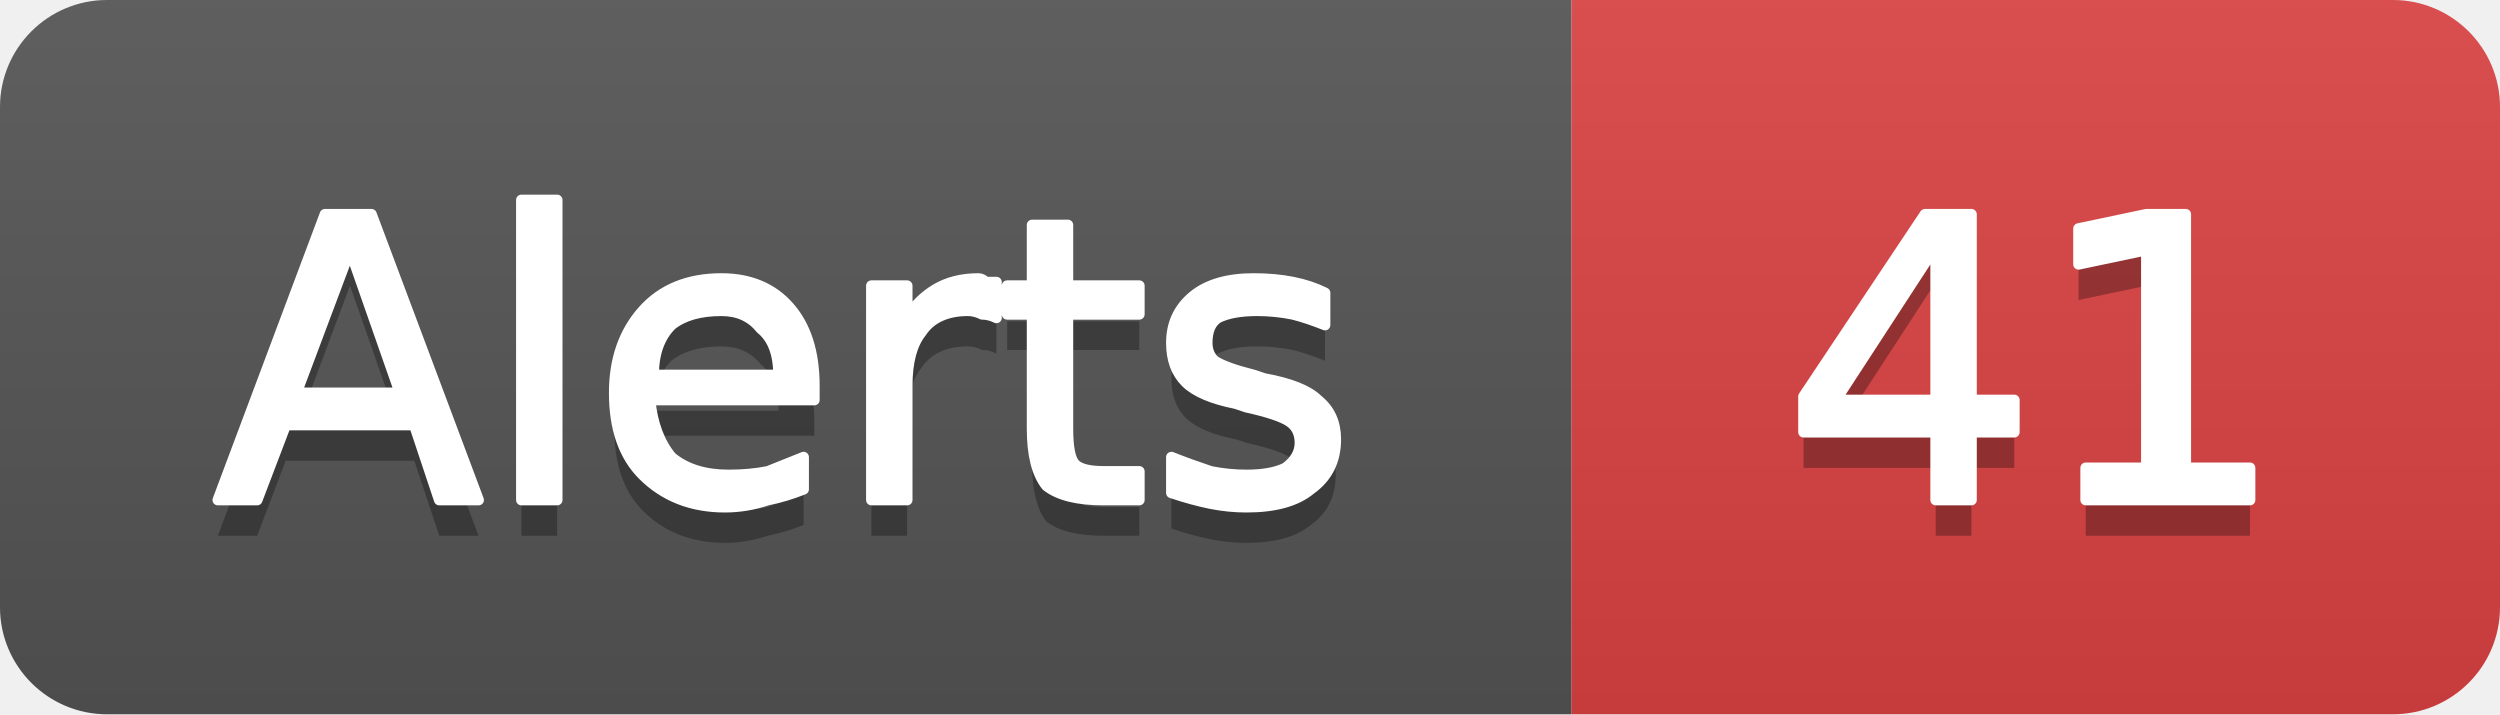
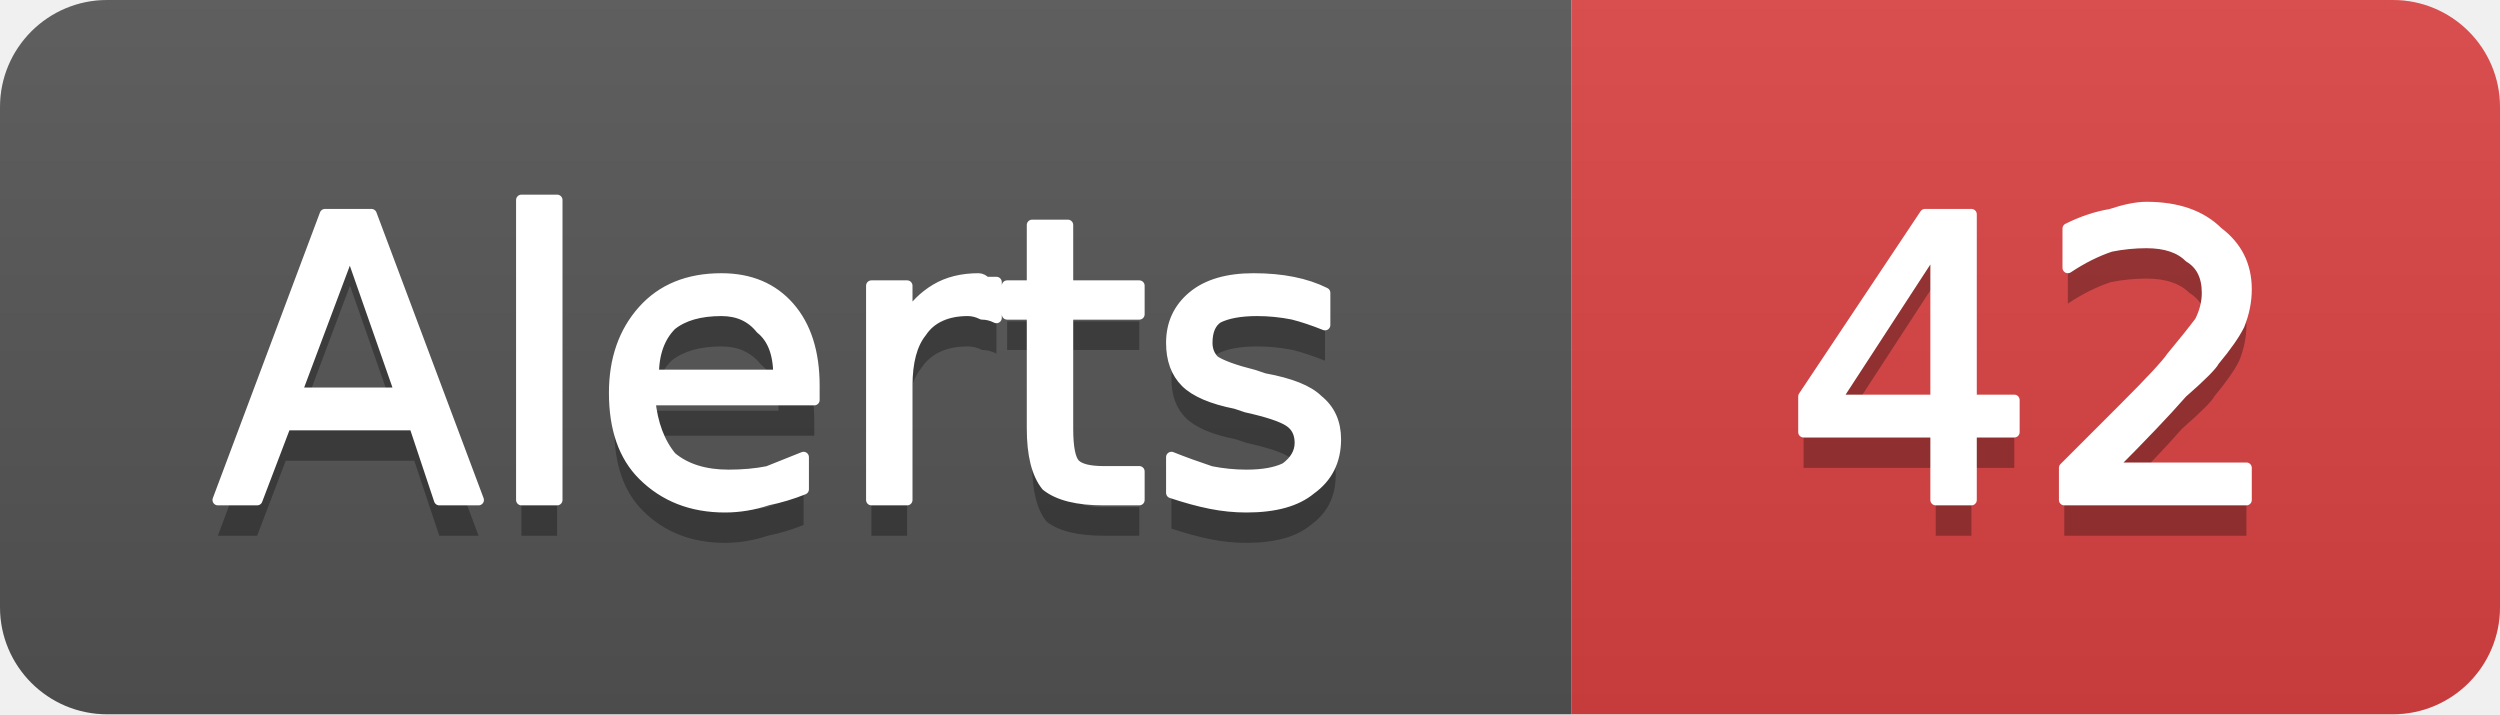
- <svg xmlns="http://www.w3.org/2000/svg" width="70" height="20" viewBox="0 0 70 20" role="img" aria-label="Alerts: 41">
+ <svg xmlns="http://www.w3.org/2000/svg" width="70" height="20" viewBox="0 0 70 20" role="img" aria-label="Alerts: 42">
  <linearGradient id="g-cluster_alert_count" x2="0" y2="100%">
    <stop offset="0" stop-color="#bbb" stop-opacity=".1" />
    <stop offset="1" stop-opacity=".1" />
  </linearGradient>
  <clipPath id="r-cluster_alert_count">
    <rect width="70" height="20" rx="3" fill="#fff" />
  </clipPath>
  <g clip-path="url(#r-cluster_alert_count)">
    <rect width="44" height="20" fill="#555" />
    <rect x="44" width="26" height="20" fill="#dd4343" />
    <rect width="70" height="20" fill="url(#g-cluster_alert_count)" />
    <path transform="translate(0 1)" fill="#010101" fill-opacity=".3" d="M9.8 7.0L8.3 11.0L11.2 11.0L9.8 7.0ZM9.1 6.0L10.4 6.0L13.4 14.0L12.3 14.0L11.6 11.9L8.0 11.9L7.2 14.0L6.1 14.0L9.1 6.0ZM14.6 5.6L15.6 5.6L15.6 14.0L14.6 14.0L14.6 5.6ZM22.8 10.8L22.8 11.2L18.2 11.2Q18.3 12.2 18.8 12.8Q19.4 13.3 20.4 13.3Q21.0 13.3 21.5 13.2Q22.0 13.0 22.5 12.8L22.5 13.7Q22.0 13.9 21.5 14.0Q20.9 14.2 20.3 14.2Q18.9 14.2 18.0 13.3Q17.2 12.5 17.2 11.0Q17.2 9.6 18.0 8.7Q18.8 7.8 20.2 7.8Q21.4 7.8 22.1 8.6Q22.8 9.4 22.8 10.8ZM21.8 10.5Q21.8 9.6 21.3 9.2Q20.9 8.7 20.2 8.7Q19.3 8.7 18.8 9.1Q18.3 9.6 18.3 10.5L21.8 10.5ZM27.9 8.9Q27.7 8.8 27.5 8.8Q27.3 8.7 27.1 8.7Q26.2 8.7 25.8 9.3Q25.4 9.8 25.4 10.8L25.4 14.0L24.4 14.0L24.4 8.0L25.4 8.0L25.4 8.9Q25.7 8.4 26.2 8.1Q26.7 7.8 27.4 7.8Q27.5 7.8 27.6 7.9Q27.7 7.9 27.9 7.9L27.9 8.9ZM29.9 6.3L29.9 8.0L31.9 8.0L31.9 8.8L29.9 8.8L29.9 12.0Q29.9 12.8 30.1 13.0Q30.3 13.2 30.9 13.2L31.9 13.2L31.9 14.0L30.9 14.0Q29.8 14.0 29.3 13.6Q28.9 13.1 28.9 12.0L28.9 8.8L28.2 8.8L28.2 8.0L28.9 8.0L28.9 6.3L29.9 6.3ZM37.1 8.2L37.1 9.1Q36.6 8.9 36.2 8.8Q35.7 8.7 35.2 8.7Q34.5 8.7 34.1 8.9Q33.8 9.1 33.8 9.6Q33.8 9.9 34.0 10.1Q34.3 10.3 35.1 10.5L35.4 10.6Q36.5 10.8 36.9 11.2Q37.4 11.6 37.4 12.3Q37.4 13.2 36.7 13.7Q36.1 14.2 34.9 14.2Q34.4 14.2 33.9 14.1Q33.4 14.0 32.8 13.8L32.8 12.8Q33.3 13.0 33.9 13.2Q34.4 13.3 34.9 13.3Q35.6 13.3 36.0 13.1Q36.4 12.8 36.4 12.4Q36.4 12.0 36.1 11.8Q35.8 11.6 34.9 11.4L34.6 11.3Q33.6 11.1 33.2 10.7Q32.8 10.3 32.8 9.6Q32.8 8.8 33.4 8.3Q34.0 7.8 35.1 7.8Q35.7 7.8 36.2 7.9Q36.7 8.0 37.1 8.2Z" />
    <path fill="#fff" stroke="#fff" stroke-width="0.3" stroke-linejoin="round" d="M9.8 7.0L8.3 11.0L11.2 11.0L9.8 7.0ZM9.1 6.0L10.4 6.0L13.4 14.0L12.3 14.0L11.6 11.9L8.0 11.9L7.2 14.0L6.1 14.0L9.1 6.0ZM14.6 5.6L15.6 5.6L15.6 14.0L14.6 14.0L14.6 5.6ZM22.8 10.8L22.8 11.2L18.2 11.2Q18.3 12.2 18.8 12.8Q19.4 13.3 20.4 13.3Q21.0 13.3 21.5 13.2Q22.0 13.0 22.5 12.8L22.5 13.7Q22.0 13.9 21.5 14.0Q20.9 14.2 20.3 14.2Q18.9 14.2 18.0 13.3Q17.2 12.5 17.2 11.0Q17.2 9.6 18.0 8.7Q18.8 7.8 20.2 7.8Q21.4 7.8 22.1 8.6Q22.8 9.4 22.8 10.8ZM21.8 10.5Q21.8 9.6 21.3 9.2Q20.9 8.7 20.2 8.7Q19.3 8.7 18.8 9.1Q18.3 9.6 18.3 10.5L21.8 10.5ZM27.9 8.9Q27.7 8.8 27.5 8.8Q27.3 8.7 27.1 8.7Q26.2 8.7 25.8 9.3Q25.4 9.8 25.4 10.8L25.4 14.0L24.4 14.0L24.4 8.0L25.4 8.0L25.4 8.9Q25.7 8.4 26.2 8.1Q26.7 7.8 27.4 7.8Q27.5 7.8 27.6 7.9Q27.7 7.9 27.9 7.9L27.9 8.9ZM29.9 6.3L29.9 8.0L31.9 8.0L31.9 8.8L29.9 8.8L29.9 12.0Q29.9 12.8 30.1 13.0Q30.3 13.2 30.9 13.2L31.9 13.2L31.9 14.0L30.9 14.0Q29.8 14.0 29.3 13.6Q28.9 13.1 28.9 12.0L28.9 8.8L28.2 8.8L28.2 8.0L28.9 8.0L28.9 6.3L29.9 6.3ZM37.1 8.2L37.1 9.1Q36.6 8.9 36.2 8.8Q35.7 8.7 35.2 8.7Q34.5 8.7 34.1 8.9Q33.8 9.1 33.8 9.6Q33.8 9.9 34.0 10.1Q34.3 10.3 35.1 10.5L35.4 10.6Q36.5 10.8 36.9 11.2Q37.4 11.6 37.4 12.3Q37.4 13.2 36.7 13.7Q36.1 14.2 34.9 14.2Q34.4 14.2 33.9 14.1Q33.4 14.0 32.8 13.8L32.8 12.8Q33.3 13.0 33.9 13.2Q34.4 13.3 34.9 13.3Q35.6 13.3 36.0 13.1Q36.4 12.8 36.4 12.4Q36.4 12.0 36.1 11.8Q35.8 11.6 34.9 11.4L34.6 11.3Q33.6 11.1 33.2 10.7Q32.8 10.3 32.8 9.6Q32.8 8.8 33.4 8.3Q34.0 7.8 35.1 7.8Q35.7 7.8 36.2 7.9Q36.7 8.0 37.1 8.2Z" />
-     <path transform="translate(0 1)" fill="#010101" fill-opacity=".3" d="M54.2 6.9L51.4 11.2L54.2 11.2L54.2 6.9ZM53.9 6.0L55.2 6.0L55.2 11.2L56.4 11.2L56.4 12.1L55.2 12.1L55.2 14.0L54.2 14.0L54.2 12.1L50.5 12.1L50.5 11.1L53.9 6.0ZM58.4 13.1L60.1 13.1L60.1 7.0L58.2 7.4L58.2 6.4L60.1 6.0L61.2 6.0L61.2 13.1L63.0 13.1L63.0 14.0L58.4 14.0L58.4 13.1Z" />
-     <path fill="#fff" stroke="#fff" stroke-width="0.3" stroke-linejoin="round" d="M54.2 6.9L51.4 11.2L54.2 11.2L54.2 6.9ZM53.9 6.0L55.2 6.0L55.2 11.2L56.4 11.2L56.4 12.1L55.2 12.1L55.2 14.0L54.2 14.0L54.2 12.1L50.5 12.1L50.5 11.1L53.9 6.0ZM58.4 13.1L60.1 13.1L60.1 7.0L58.2 7.4L58.2 6.4L60.1 6.0L61.2 6.0L61.2 13.1L63.0 13.1L63.0 14.0L58.4 14.0L58.4 13.1Z" />
+     <path transform="translate(0 1)" fill="#010101" fill-opacity=".3" d="M54.2 6.9L51.4 11.2L54.2 11.2L54.2 6.9ZM53.9 6.0L55.2 6.0L55.2 11.2L56.4 11.2L56.4 12.1L55.2 12.1L55.2 14.0L54.2 14.0L54.2 12.1L50.5 12.1L50.5 11.1L53.9 6.0ZM59.1 13.1L62.9 13.1L62.9 14.0L57.8 14.0L57.8 13.1Q58.4 12.5 59.5 11.4Q60.6 10.3 60.8 10.0Q61.3 9.4 61.6 9.0Q61.8 8.6 61.8 8.2Q61.8 7.5 61.3 7.2Q60.9 6.8 60.1 6.8Q59.6 6.8 59.1 6.9Q58.5 7.1 57.9 7.5L57.9 6.4Q58.5 6.1 59.1 6.0Q59.7 5.8 60.1 5.8Q61.4 5.8 62.1 6.5Q62.9 7.1 62.9 8.1Q62.9 8.6 62.7 9.1Q62.5 9.5 62.0 10.1Q61.9 10.3 61.1 11.0Q60.4 11.8 59.1 13.1Z" />
+     <path fill="#fff" stroke="#fff" stroke-width="0.3" stroke-linejoin="round" d="M54.2 6.9L51.4 11.2L54.2 11.2L54.2 6.9ZM53.9 6.0L55.2 6.0L55.2 11.2L56.4 11.2L56.4 12.1L55.2 12.1L55.2 14.0L54.2 14.0L54.2 12.1L50.5 12.1L50.5 11.1L53.9 6.0ZM59.1 13.1L62.9 13.1L62.9 14.0L57.8 14.0L57.8 13.1Q58.4 12.5 59.5 11.4Q60.6 10.3 60.8 10.0Q61.3 9.4 61.6 9.0Q61.8 8.6 61.8 8.2Q61.8 7.5 61.3 7.2Q60.9 6.8 60.1 6.8Q59.6 6.8 59.1 6.9Q58.5 7.1 57.9 7.5L57.9 6.4Q58.5 6.1 59.1 6.0Q59.7 5.8 60.1 5.8Q61.4 5.8 62.1 6.5Q62.9 7.1 62.9 8.1Q62.9 8.6 62.7 9.1Q62.5 9.5 62.0 10.1Q61.9 10.3 61.1 11.0Q60.4 11.8 59.1 13.1Z" />
  </g>
</svg>
